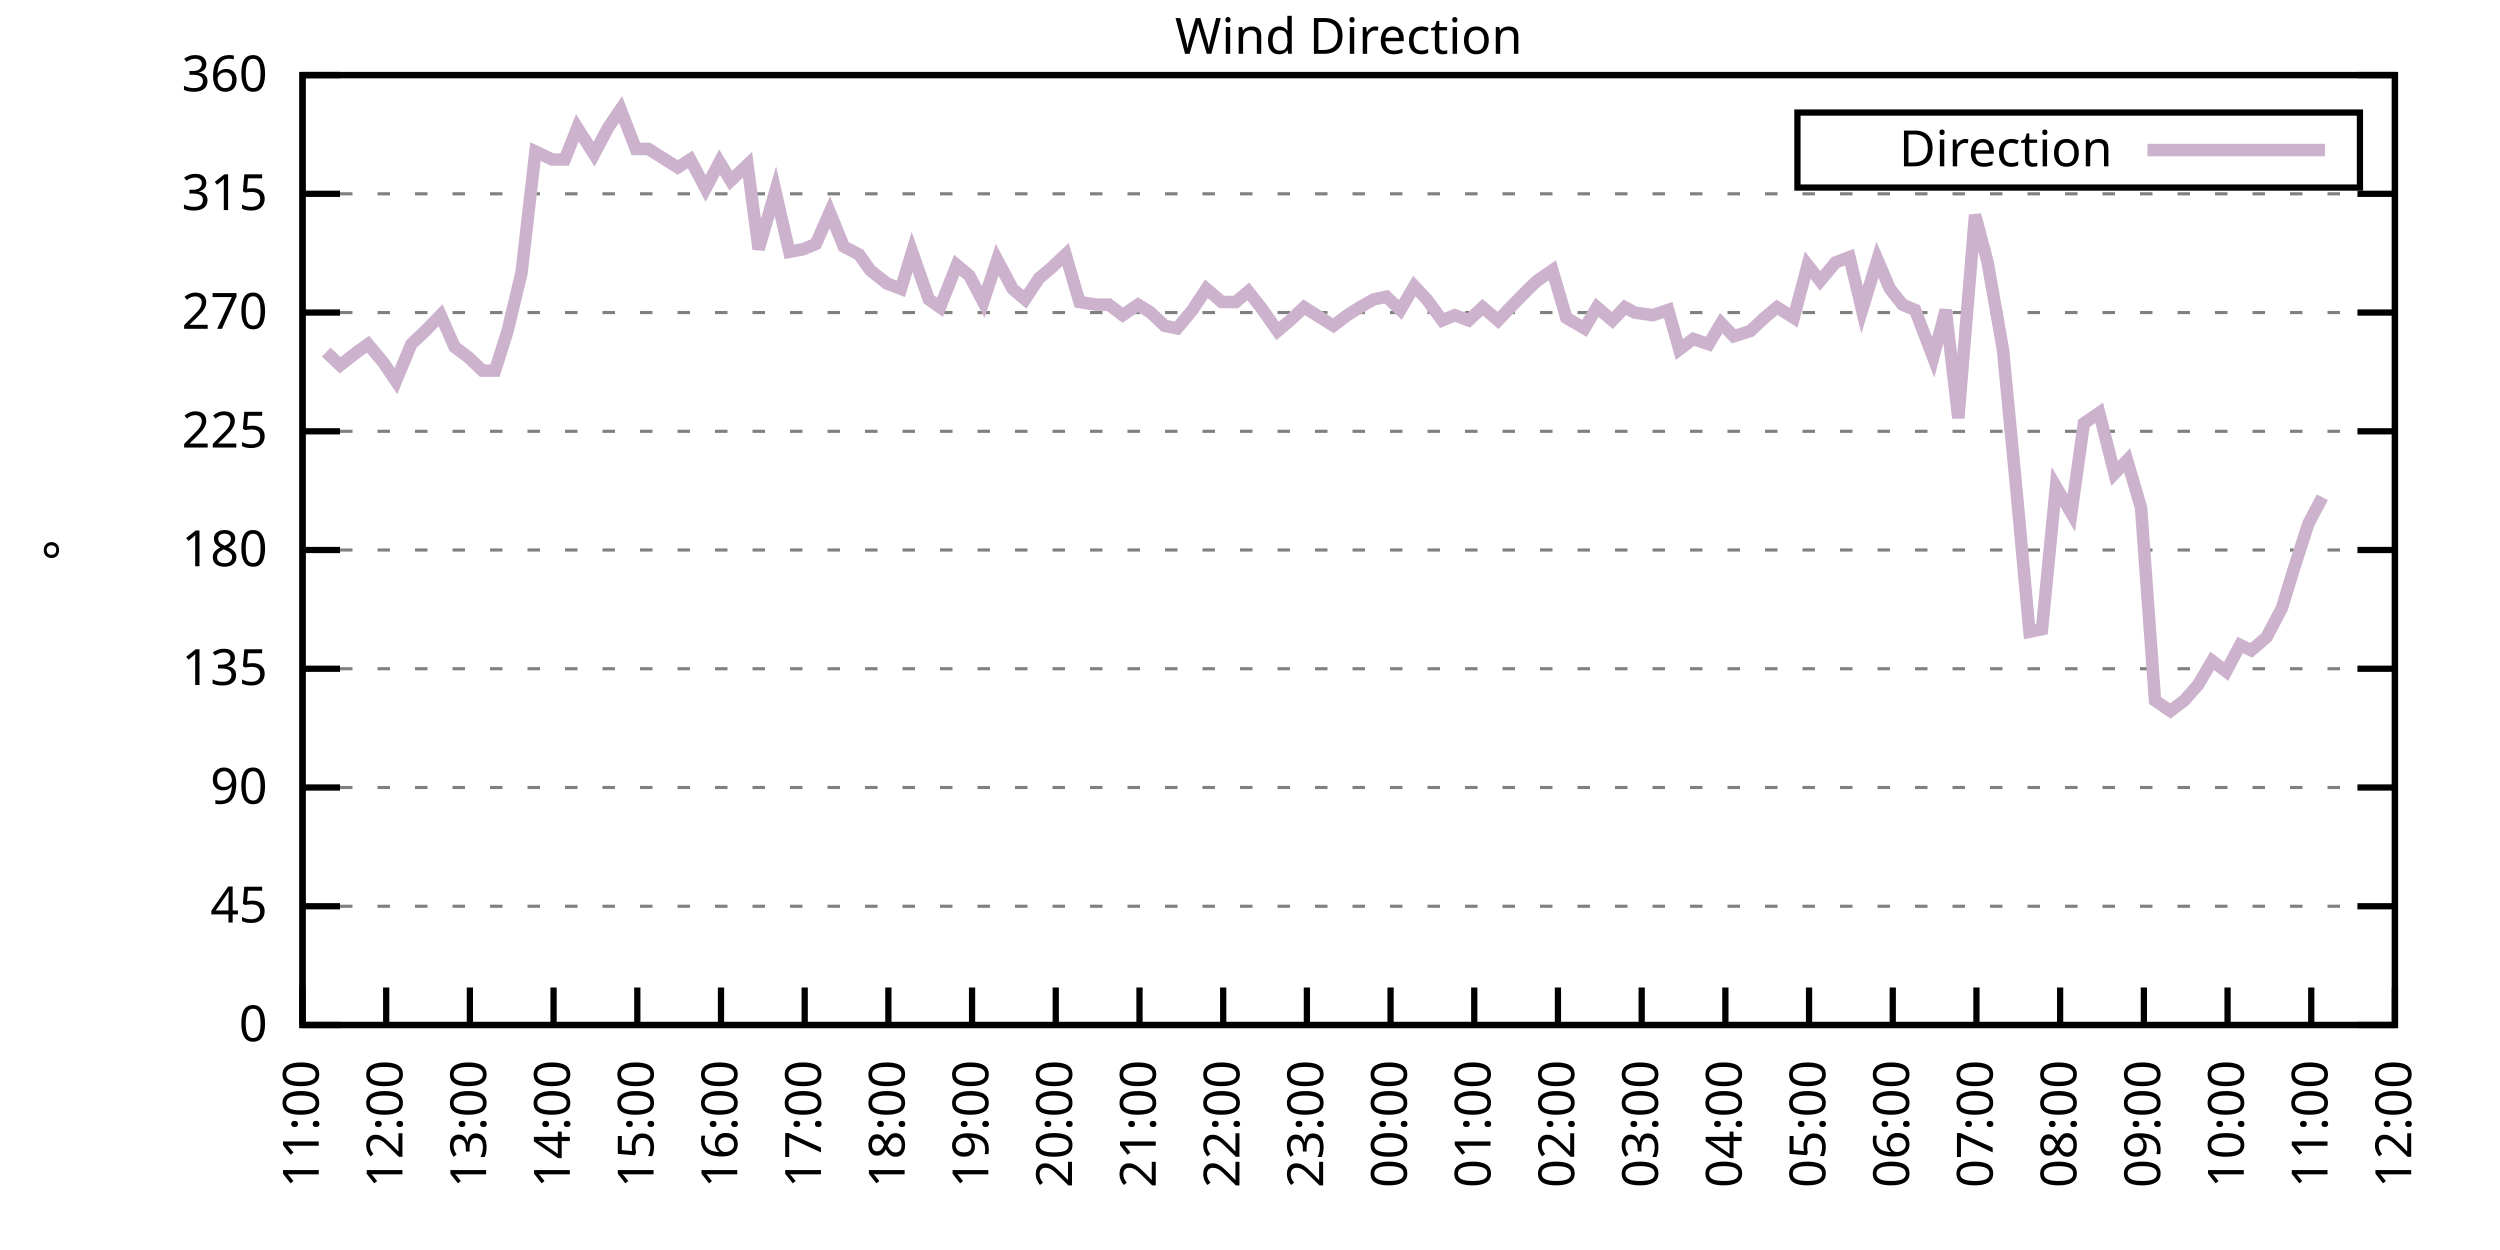
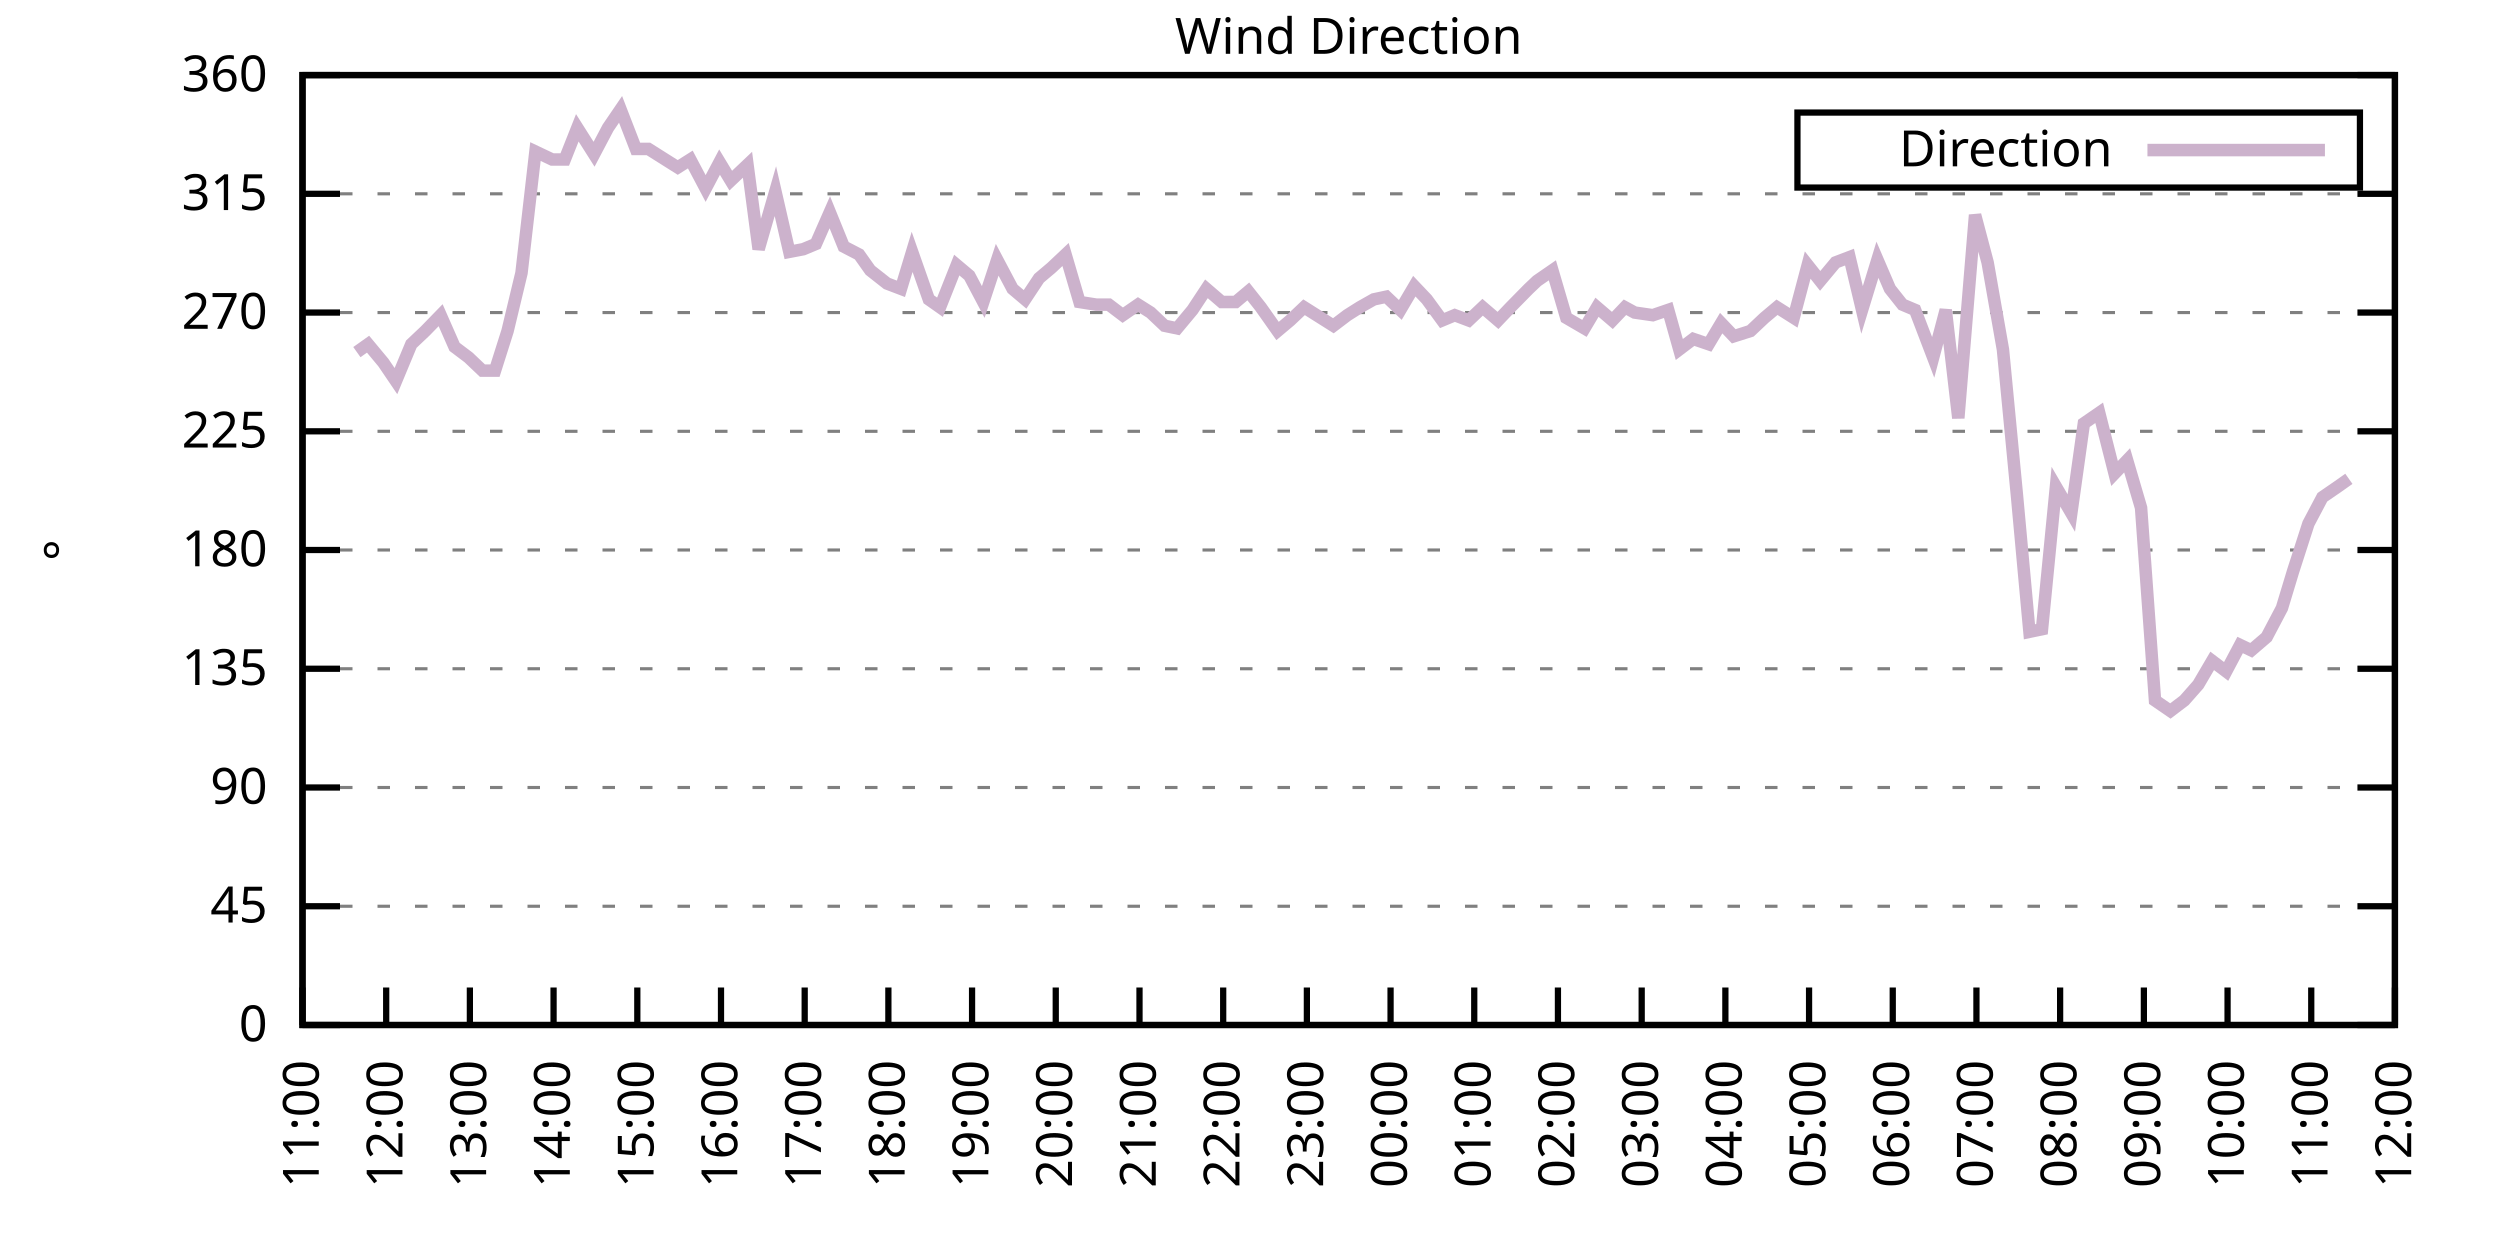
<svg xmlns="http://www.w3.org/2000/svg" xmlns:xlink="http://www.w3.org/1999/xlink" width="400" height="200" viewBox="0 0 400 200">
  <g id="gnuplot_canvas">
    <rect x="0" y="0" width="400" height="200" fill="none" />
    <defs>
      <circle id="gpDot" r="0.5" stroke-width="0.5" stroke="currentColor" />
      <path id="gpPt0" stroke-width="0.333" stroke="currentColor" d="M-1,0 h2 M0,-1 v2" />
      <path id="gpPt1" stroke-width="0.333" stroke="currentColor" d="M-1,-1 L1,1 M1,-1 L-1,1" />
      <path id="gpPt2" stroke-width="0.333" stroke="currentColor" d="M-1,0 L1,0 M0,-1 L0,1 M-1,-1 L1,1 M-1,1 L1,-1" />
      <rect id="gpPt3" stroke-width="0.333" stroke="currentColor" x="-1" y="-1" width="2" height="2" />
      <rect id="gpPt4" stroke-width="0.333" stroke="currentColor" fill="currentColor" x="-1" y="-1" width="2" height="2" />
      <circle id="gpPt5" stroke-width="0.333" stroke="currentColor" cx="0" cy="0" r="1" />
      <use xlink:href="#gpPt5" id="gpPt6" fill="currentColor" stroke="none" />
      <path id="gpPt7" stroke-width="0.333" stroke="currentColor" d="M0,-1.33 L-1.33,0.67 L1.33,0.67 z" />
      <use xlink:href="#gpPt7" id="gpPt8" fill="currentColor" stroke="none" />
      <use xlink:href="#gpPt7" id="gpPt9" stroke="currentColor" transform="rotate(180)" />
      <use xlink:href="#gpPt9" id="gpPt10" fill="currentColor" stroke="none" />
      <use xlink:href="#gpPt3" id="gpPt11" stroke="currentColor" transform="rotate(45)" />
      <use xlink:href="#gpPt11" id="gpPt12" fill="currentColor" stroke="none" />
      <path id="gpPt13" stroke-width="0.333" stroke="currentColor" d="M0,1.330 L1.265,0.411 L0.782,-1.067 L-0.782,-1.076 L-1.265,0.411 z" />
      <use xlink:href="#gpPt13" id="gpPt14" fill="currentColor" stroke="none" />
      <filter id="textbox" filterUnits="objectBoundingBox" x="0" y="0" height="1" width="1">
        <feFlood flood-color="white" flood-opacity="1" result="bgnd" />
        <feComposite in="SourceGraphic" in2="bgnd" operator="atop" />
      </filter>
      <filter id="greybox" filterUnits="objectBoundingBox" x="0" y="0" height="1" width="1">
        <feFlood flood-color="lightgrey" flood-opacity="1" result="grey" />
        <feComposite in="SourceGraphic" in2="grey" operator="atop" />
      </filter>
    </defs>
    <g fill="none" color="white" stroke="currentColor" stroke-width="1.00" stroke-linecap="butt" stroke-linejoin="miter">
</g>
    <g fill="none" color="black" stroke="currentColor" stroke-width="1.00" stroke-linecap="butt" stroke-linejoin="miter">
      <g stroke="none" shape-rendering="crispEdges">
        <polygon fill="rgb(255, 255, 255)" points="48.40,164.00 383.18,164.00 383.18,12.02 48.40,12.02 " />
      </g>
    </g>
    <g fill="none" color="black" stroke="currentColor" stroke-width="1.00" stroke-linecap="butt" stroke-linejoin="miter">
</g>
    <g fill="none" color="black" stroke="black" stroke-width="0.50" stroke-linecap="butt" stroke-linejoin="miter">
</g>
    <g fill="none" color="gray" stroke="currentColor" stroke-width="0.50" stroke-linecap="butt" stroke-linejoin="miter">
      <path stroke="gray" stroke-dasharray="2,4" class="gridline" d="M48.40,164.00 L383.19,164.00  " />
    </g>
    <g fill="none" color="gray" stroke="gray" stroke-width="1.00" stroke-linecap="butt" stroke-linejoin="miter">
</g>
    <g fill="none" color="black" stroke="currentColor" stroke-width="1.00" stroke-linecap="butt" stroke-linejoin="miter">
      <path stroke="black" d="M48.40,164.00 L54.40,164.00 M383.19,164.00 L377.19,164.00  " />
      <g transform="translate(42.80,166.60)" stroke="none" fill="black" font-family="Sans" font-size="8.00" text-anchor="end">
        <text>
          <tspan font-family="Sans"> 0</tspan>
        </text>
      </g>
    </g>
    <g fill="none" color="black" stroke="currentColor" stroke-width="1.00" stroke-linecap="butt" stroke-linejoin="miter">
</g>
    <g fill="none" color="black" stroke="black" stroke-width="0.50" stroke-linecap="butt" stroke-linejoin="miter">
</g>
    <g fill="none" color="gray" stroke="currentColor" stroke-width="0.50" stroke-linecap="butt" stroke-linejoin="miter">
      <path stroke="gray" stroke-dasharray="2,4" class="gridline" d="M48.40,145.00 L383.19,145.00  " />
    </g>
    <g fill="none" color="gray" stroke="gray" stroke-width="1.00" stroke-linecap="butt" stroke-linejoin="miter">
</g>
    <g fill="none" color="black" stroke="currentColor" stroke-width="1.00" stroke-linecap="butt" stroke-linejoin="miter">
      <path stroke="black" d="M48.40,145.00 L54.40,145.00 M383.19,145.00 L377.19,145.00  " />
      <g transform="translate(42.80,147.60)" stroke="none" fill="black" font-family="Sans" font-size="8.00" text-anchor="end">
        <text>
          <tspan font-family="Sans"> 45</tspan>
        </text>
      </g>
    </g>
    <g fill="none" color="black" stroke="currentColor" stroke-width="1.00" stroke-linecap="butt" stroke-linejoin="miter">
</g>
    <g fill="none" color="black" stroke="black" stroke-width="0.50" stroke-linecap="butt" stroke-linejoin="miter">
</g>
    <g fill="none" color="gray" stroke="currentColor" stroke-width="0.50" stroke-linecap="butt" stroke-linejoin="miter">
      <path stroke="gray" stroke-dasharray="2,4" class="gridline" d="M48.40,126.00 L383.19,126.00  " />
    </g>
    <g fill="none" color="gray" stroke="gray" stroke-width="1.00" stroke-linecap="butt" stroke-linejoin="miter">
</g>
    <g fill="none" color="black" stroke="currentColor" stroke-width="1.00" stroke-linecap="butt" stroke-linejoin="miter">
      <path stroke="black" d="M48.40,126.00 L54.40,126.00 M383.19,126.00 L377.19,126.00  " />
      <g transform="translate(42.80,128.60)" stroke="none" fill="black" font-family="Sans" font-size="8.00" text-anchor="end">
        <text>
          <tspan font-family="Sans"> 90</tspan>
        </text>
      </g>
    </g>
    <g fill="none" color="black" stroke="currentColor" stroke-width="1.00" stroke-linecap="butt" stroke-linejoin="miter">
</g>
    <g fill="none" color="black" stroke="black" stroke-width="0.50" stroke-linecap="butt" stroke-linejoin="miter">
</g>
    <g fill="none" color="gray" stroke="currentColor" stroke-width="0.50" stroke-linecap="butt" stroke-linejoin="miter">
      <path stroke="gray" stroke-dasharray="2,4" class="gridline" d="M48.40,107.00 L383.19,107.00  " />
    </g>
    <g fill="none" color="gray" stroke="gray" stroke-width="1.00" stroke-linecap="butt" stroke-linejoin="miter">
</g>
    <g fill="none" color="black" stroke="currentColor" stroke-width="1.00" stroke-linecap="butt" stroke-linejoin="miter">
      <path stroke="black" d="M48.40,107.00 L54.40,107.00 M383.19,107.00 L377.19,107.00  " />
      <g transform="translate(42.80,109.60)" stroke="none" fill="black" font-family="Sans" font-size="8.00" text-anchor="end">
        <text>
          <tspan font-family="Sans"> 135</tspan>
        </text>
      </g>
    </g>
    <g fill="none" color="black" stroke="currentColor" stroke-width="1.00" stroke-linecap="butt" stroke-linejoin="miter">
</g>
    <g fill="none" color="black" stroke="black" stroke-width="0.50" stroke-linecap="butt" stroke-linejoin="miter">
</g>
    <g fill="none" color="gray" stroke="currentColor" stroke-width="0.50" stroke-linecap="butt" stroke-linejoin="miter">
      <path stroke="gray" stroke-dasharray="2,4" class="gridline" d="M48.40,88.00 L383.19,88.00  " />
    </g>
    <g fill="none" color="gray" stroke="gray" stroke-width="1.00" stroke-linecap="butt" stroke-linejoin="miter">
</g>
    <g fill="none" color="black" stroke="currentColor" stroke-width="1.00" stroke-linecap="butt" stroke-linejoin="miter">
      <path stroke="black" d="M48.40,88.00 L54.40,88.00 M383.19,88.00 L377.19,88.00  " />
      <g transform="translate(42.80,90.60)" stroke="none" fill="black" font-family="Sans" font-size="8.00" text-anchor="end">
        <text>
          <tspan font-family="Sans"> 180</tspan>
        </text>
      </g>
    </g>
    <g fill="none" color="black" stroke="currentColor" stroke-width="1.00" stroke-linecap="butt" stroke-linejoin="miter">
</g>
    <g fill="none" color="black" stroke="black" stroke-width="0.50" stroke-linecap="butt" stroke-linejoin="miter">
</g>
    <g fill="none" color="gray" stroke="currentColor" stroke-width="0.50" stroke-linecap="butt" stroke-linejoin="miter">
      <path stroke="gray" stroke-dasharray="2,4" class="gridline" d="M48.40,69.01 L383.19,69.01  " />
    </g>
    <g fill="none" color="gray" stroke="gray" stroke-width="1.00" stroke-linecap="butt" stroke-linejoin="miter">
</g>
    <g fill="none" color="black" stroke="currentColor" stroke-width="1.00" stroke-linecap="butt" stroke-linejoin="miter">
      <path stroke="black" d="M48.40,69.01 L54.40,69.01 M383.19,69.01 L377.19,69.01  " />
      <g transform="translate(42.80,71.61)" stroke="none" fill="black" font-family="Sans" font-size="8.00" text-anchor="end">
        <text>
          <tspan font-family="Sans"> 225</tspan>
        </text>
      </g>
    </g>
    <g fill="none" color="black" stroke="currentColor" stroke-width="1.00" stroke-linecap="butt" stroke-linejoin="miter">
</g>
    <g fill="none" color="black" stroke="black" stroke-width="0.50" stroke-linecap="butt" stroke-linejoin="miter">
</g>
    <g fill="none" color="gray" stroke="currentColor" stroke-width="0.50" stroke-linecap="butt" stroke-linejoin="miter">
      <path stroke="gray" stroke-dasharray="2,4" class="gridline" d="M48.40,50.01 L383.19,50.01  " />
    </g>
    <g fill="none" color="gray" stroke="gray" stroke-width="1.00" stroke-linecap="butt" stroke-linejoin="miter">
</g>
    <g fill="none" color="black" stroke="currentColor" stroke-width="1.00" stroke-linecap="butt" stroke-linejoin="miter">
      <path stroke="black" d="M48.40,50.01 L54.40,50.01 M383.19,50.01 L377.19,50.01  " />
      <g transform="translate(42.80,52.61)" stroke="none" fill="black" font-family="Sans" font-size="8.00" text-anchor="end">
        <text>
          <tspan font-family="Sans"> 270</tspan>
        </text>
      </g>
    </g>
    <g fill="none" color="black" stroke="currentColor" stroke-width="1.00" stroke-linecap="butt" stroke-linejoin="miter">
</g>
    <g fill="none" color="black" stroke="black" stroke-width="0.50" stroke-linecap="butt" stroke-linejoin="miter">
</g>
    <g fill="none" color="gray" stroke="currentColor" stroke-width="0.50" stroke-linecap="butt" stroke-linejoin="miter">
      <path stroke="gray" stroke-dasharray="2,4" class="gridline" d="M48.40,31.01 L383.19,31.01  " />
    </g>
    <g fill="none" color="gray" stroke="gray" stroke-width="1.00" stroke-linecap="butt" stroke-linejoin="miter">
</g>
    <g fill="none" color="black" stroke="currentColor" stroke-width="1.00" stroke-linecap="butt" stroke-linejoin="miter">
      <path stroke="black" d="M48.40,31.01 L54.40,31.01 M383.19,31.01 L377.19,31.01  " />
      <g transform="translate(42.80,33.61)" stroke="none" fill="black" font-family="Sans" font-size="8.00" text-anchor="end">
        <text>
          <tspan font-family="Sans"> 315</tspan>
        </text>
      </g>
    </g>
    <g fill="none" color="black" stroke="currentColor" stroke-width="1.00" stroke-linecap="butt" stroke-linejoin="miter">
</g>
    <g fill="none" color="black" stroke="black" stroke-width="0.50" stroke-linecap="butt" stroke-linejoin="miter">
</g>
    <g fill="none" color="gray" stroke="currentColor" stroke-width="0.50" stroke-linecap="butt" stroke-linejoin="miter">
      <path stroke="gray" stroke-dasharray="2,4" class="gridline" d="M48.40,12.01 L383.19,12.01  " />
    </g>
    <g fill="none" color="gray" stroke="gray" stroke-width="1.00" stroke-linecap="butt" stroke-linejoin="miter">
</g>
    <g fill="none" color="black" stroke="currentColor" stroke-width="1.00" stroke-linecap="butt" stroke-linejoin="miter">
      <path stroke="black" d="M48.40,12.01 L54.40,12.01 M383.19,12.01 L377.19,12.01  " />
      <g transform="translate(42.80,14.61)" stroke="none" fill="black" font-family="Sans" font-size="8.00" text-anchor="end">
        <text>
          <tspan font-family="Sans"> 360</tspan>
        </text>
      </g>
    </g>
    <g fill="none" color="black" stroke="currentColor" stroke-width="1.00" stroke-linecap="butt" stroke-linejoin="miter">
      <path stroke="black" d="M48.40,164.00 L48.40,158.00  " />
      <g transform="translate(51.00,169.60) rotate(270.00)" stroke="none" fill="black" font-family="Sans" font-size="8.00" text-anchor="end">
        <text>
          <tspan font-family="Sans">11:00</tspan>
        </text>
      </g>
    </g>
    <g fill="none" color="black" stroke="currentColor" stroke-width="1.00" stroke-linecap="butt" stroke-linejoin="miter">
      <path stroke="black" d="M61.79,164.00 L61.79,158.00  " />
      <g transform="translate(64.39,169.60) rotate(270.00)" stroke="none" fill="black" font-family="Sans" font-size="8.00" text-anchor="end">
        <text>
          <tspan font-family="Sans">12:00</tspan>
        </text>
      </g>
    </g>
    <g fill="none" color="black" stroke="currentColor" stroke-width="1.00" stroke-linecap="butt" stroke-linejoin="miter">
      <path stroke="black" d="M75.18,164.00 L75.18,158.00  " />
      <g transform="translate(77.78,169.60) rotate(270.00)" stroke="none" fill="black" font-family="Sans" font-size="8.00" text-anchor="end">
        <text>
          <tspan font-family="Sans">13:00</tspan>
        </text>
      </g>
    </g>
    <g fill="none" color="black" stroke="currentColor" stroke-width="1.00" stroke-linecap="butt" stroke-linejoin="miter">
      <path stroke="black" d="M88.57,164.00 L88.57,158.00  " />
      <g transform="translate(91.17,169.60) rotate(270.00)" stroke="none" fill="black" font-family="Sans" font-size="8.00" text-anchor="end">
        <text>
          <tspan font-family="Sans">14:00</tspan>
        </text>
      </g>
    </g>
    <g fill="none" color="black" stroke="currentColor" stroke-width="1.00" stroke-linecap="butt" stroke-linejoin="miter">
      <path stroke="black" d="M101.97,164.00 L101.97,158.00  " />
      <g transform="translate(104.57,169.60) rotate(270.00)" stroke="none" fill="black" font-family="Sans" font-size="8.00" text-anchor="end">
        <text>
          <tspan font-family="Sans">15:00</tspan>
        </text>
      </g>
    </g>
    <g fill="none" color="black" stroke="currentColor" stroke-width="1.00" stroke-linecap="butt" stroke-linejoin="miter">
      <path stroke="black" d="M115.36,164.00 L115.36,158.00  " />
      <g transform="translate(117.96,169.60) rotate(270.00)" stroke="none" fill="black" font-family="Sans" font-size="8.00" text-anchor="end">
        <text>
          <tspan font-family="Sans">16:00</tspan>
        </text>
      </g>
    </g>
    <g fill="none" color="black" stroke="currentColor" stroke-width="1.00" stroke-linecap="butt" stroke-linejoin="miter">
      <path stroke="black" d="M128.75,164.00 L128.75,158.00  " />
      <g transform="translate(131.35,169.60) rotate(270.00)" stroke="none" fill="black" font-family="Sans" font-size="8.00" text-anchor="end">
        <text>
          <tspan font-family="Sans">17:00</tspan>
        </text>
      </g>
    </g>
    <g fill="none" color="black" stroke="currentColor" stroke-width="1.00" stroke-linecap="butt" stroke-linejoin="miter">
      <path stroke="black" d="M142.14,164.00 L142.14,158.00  " />
      <g transform="translate(144.74,169.60) rotate(270.00)" stroke="none" fill="black" font-family="Sans" font-size="8.00" text-anchor="end">
        <text>
          <tspan font-family="Sans">18:00</tspan>
        </text>
      </g>
    </g>
    <g fill="none" color="black" stroke="currentColor" stroke-width="1.00" stroke-linecap="butt" stroke-linejoin="miter">
      <path stroke="black" d="M155.53,164.00 L155.53,158.00  " />
      <g transform="translate(158.13,169.60) rotate(270.00)" stroke="none" fill="black" font-family="Sans" font-size="8.00" text-anchor="end">
        <text>
          <tspan font-family="Sans">19:00</tspan>
        </text>
      </g>
    </g>
    <g fill="none" color="black" stroke="currentColor" stroke-width="1.00" stroke-linecap="butt" stroke-linejoin="miter">
      <path stroke="black" d="M168.92,164.00 L168.92,158.00  " />
      <g transform="translate(171.52,169.60) rotate(270.00)" stroke="none" fill="black" font-family="Sans" font-size="8.00" text-anchor="end">
        <text>
          <tspan font-family="Sans">20:00</tspan>
        </text>
      </g>
    </g>
    <g fill="none" color="black" stroke="currentColor" stroke-width="1.00" stroke-linecap="butt" stroke-linejoin="miter">
      <path stroke="black" d="M182.32,164.00 L182.32,158.00  " />
      <g transform="translate(184.92,169.60) rotate(270.00)" stroke="none" fill="black" font-family="Sans" font-size="8.00" text-anchor="end">
        <text>
          <tspan font-family="Sans">21:00</tspan>
        </text>
      </g>
    </g>
    <g fill="none" color="black" stroke="currentColor" stroke-width="1.00" stroke-linecap="butt" stroke-linejoin="miter">
      <path stroke="black" d="M195.71,164.00 L195.71,158.00  " />
      <g transform="translate(198.31,169.60) rotate(270.00)" stroke="none" fill="black" font-family="Sans" font-size="8.00" text-anchor="end">
        <text>
          <tspan font-family="Sans">22:00</tspan>
        </text>
      </g>
    </g>
    <g fill="none" color="black" stroke="currentColor" stroke-width="1.00" stroke-linecap="butt" stroke-linejoin="miter">
      <path stroke="black" d="M209.10,164.00 L209.10,158.00  " />
      <g transform="translate(211.70,169.60) rotate(270.00)" stroke="none" fill="black" font-family="Sans" font-size="8.00" text-anchor="end">
        <text>
          <tspan font-family="Sans">23:00</tspan>
        </text>
      </g>
    </g>
    <g fill="none" color="black" stroke="currentColor" stroke-width="1.00" stroke-linecap="butt" stroke-linejoin="miter">
      <path stroke="black" d="M222.49,164.00 L222.49,158.00  " />
      <g transform="translate(225.09,169.60) rotate(270.00)" stroke="none" fill="black" font-family="Sans" font-size="8.00" text-anchor="end">
        <text>
          <tspan font-family="Sans">00:00</tspan>
        </text>
      </g>
    </g>
    <g fill="none" color="black" stroke="currentColor" stroke-width="1.00" stroke-linecap="butt" stroke-linejoin="miter">
      <path stroke="black" d="M235.88,164.00 L235.88,158.00  " />
      <g transform="translate(238.48,169.60) rotate(270.00)" stroke="none" fill="black" font-family="Sans" font-size="8.00" text-anchor="end">
        <text>
          <tspan font-family="Sans">01:00</tspan>
        </text>
      </g>
    </g>
    <g fill="none" color="black" stroke="currentColor" stroke-width="1.00" stroke-linecap="butt" stroke-linejoin="miter">
      <path stroke="black" d="M249.27,164.00 L249.27,158.00  " />
      <g transform="translate(251.87,169.60) rotate(270.00)" stroke="none" fill="black" font-family="Sans" font-size="8.00" text-anchor="end">
        <text>
          <tspan font-family="Sans">02:00</tspan>
        </text>
      </g>
    </g>
    <g fill="none" color="black" stroke="currentColor" stroke-width="1.00" stroke-linecap="butt" stroke-linejoin="miter">
      <path stroke="black" d="M262.67,164.00 L262.67,158.00  " />
      <g transform="translate(265.27,169.60) rotate(270.00)" stroke="none" fill="black" font-family="Sans" font-size="8.00" text-anchor="end">
        <text>
          <tspan font-family="Sans">03:00</tspan>
        </text>
      </g>
    </g>
    <g fill="none" color="black" stroke="currentColor" stroke-width="1.00" stroke-linecap="butt" stroke-linejoin="miter">
      <path stroke="black" d="M276.06,164.00 L276.06,158.00  " />
      <g transform="translate(278.66,169.60) rotate(270.00)" stroke="none" fill="black" font-family="Sans" font-size="8.00" text-anchor="end">
        <text>
          <tspan font-family="Sans">04:00</tspan>
        </text>
      </g>
    </g>
    <g fill="none" color="black" stroke="currentColor" stroke-width="1.00" stroke-linecap="butt" stroke-linejoin="miter">
      <path stroke="black" d="M289.45,164.00 L289.45,158.00  " />
      <g transform="translate(292.05,169.60) rotate(270.00)" stroke="none" fill="black" font-family="Sans" font-size="8.00" text-anchor="end">
        <text>
          <tspan font-family="Sans">05:00</tspan>
        </text>
      </g>
    </g>
    <g fill="none" color="black" stroke="currentColor" stroke-width="1.00" stroke-linecap="butt" stroke-linejoin="miter">
      <path stroke="black" d="M302.84,164.00 L302.84,158.00  " />
      <g transform="translate(305.44,169.60) rotate(270.00)" stroke="none" fill="black" font-family="Sans" font-size="8.00" text-anchor="end">
        <text>
          <tspan font-family="Sans">06:00</tspan>
        </text>
      </g>
    </g>
    <g fill="none" color="black" stroke="currentColor" stroke-width="1.00" stroke-linecap="butt" stroke-linejoin="miter">
      <path stroke="black" d="M316.23,164.00 L316.23,158.00  " />
      <g transform="translate(318.83,169.60) rotate(270.00)" stroke="none" fill="black" font-family="Sans" font-size="8.00" text-anchor="end">
        <text>
          <tspan font-family="Sans">07:00</tspan>
        </text>
      </g>
    </g>
    <g fill="none" color="black" stroke="currentColor" stroke-width="1.00" stroke-linecap="butt" stroke-linejoin="miter">
      <path stroke="black" d="M329.62,164.00 L329.62,158.00  " />
      <g transform="translate(332.22,169.60) rotate(270.00)" stroke="none" fill="black" font-family="Sans" font-size="8.00" text-anchor="end">
        <text>
          <tspan font-family="Sans">08:00</tspan>
        </text>
      </g>
    </g>
    <g fill="none" color="black" stroke="currentColor" stroke-width="1.00" stroke-linecap="butt" stroke-linejoin="miter">
      <path stroke="black" d="M343.02,164.00 L343.02,158.00  " />
      <g transform="translate(345.62,169.60) rotate(270.00)" stroke="none" fill="black" font-family="Sans" font-size="8.00" text-anchor="end">
        <text>
          <tspan font-family="Sans">09:00</tspan>
        </text>
      </g>
    </g>
    <g fill="none" color="black" stroke="currentColor" stroke-width="1.00" stroke-linecap="butt" stroke-linejoin="miter">
      <path stroke="black" d="M356.41,164.00 L356.41,158.00  " />
      <g transform="translate(359.01,169.60) rotate(270.00)" stroke="none" fill="black" font-family="Sans" font-size="8.00" text-anchor="end">
        <text>
          <tspan font-family="Sans">10:00</tspan>
        </text>
      </g>
    </g>
    <g fill="none" color="black" stroke="currentColor" stroke-width="1.00" stroke-linecap="butt" stroke-linejoin="miter">
      <path stroke="black" d="M369.80,164.00 L369.80,158.00  " />
      <g transform="translate(372.40,169.60) rotate(270.00)" stroke="none" fill="black" font-family="Sans" font-size="8.00" text-anchor="end">
        <text>
          <tspan font-family="Sans">11:00</tspan>
        </text>
      </g>
    </g>
    <g fill="none" color="black" stroke="currentColor" stroke-width="1.00" stroke-linecap="butt" stroke-linejoin="miter">
      <path stroke="black" d="M383.19,164.00 L383.19,158.00  " />
      <g transform="translate(385.79,169.60) rotate(270.00)" stroke="none" fill="black" font-family="Sans" font-size="8.00" text-anchor="end">
        <text>
          <tspan font-family="Sans">12:00</tspan>
        </text>
      </g>
    </g>
    <g fill="none" color="black" stroke="currentColor" stroke-width="1.00" stroke-linecap="butt" stroke-linejoin="miter">
</g>
    <g fill="none" color="black" stroke="currentColor" stroke-width="1.00" stroke-linecap="butt" stroke-linejoin="miter">
      <path stroke="black" d="M48.40,12.01 L48.40,164.00 L383.19,164.00 L383.19,12.01 L48.40,12.01 Z  " />
    </g>
    <g fill="none" color="black" stroke="currentColor" stroke-width="1.00" stroke-linecap="butt" stroke-linejoin="miter">
</g>
    <g fill="none" color="black" stroke="currentColor" stroke-width="1.00" stroke-linecap="butt" stroke-linejoin="miter">
      <path stroke="black" d="M287.59,30.01 L287.59,18.01 L377.59,18.01 L377.59,30.01 L287.59,30.01 Z  " />
    </g>
    <g id="Wind_direction_plot_1">
      <g fill="none" color="white" stroke="black" stroke-width="2.00" stroke-linecap="butt" stroke-linejoin="miter">
</g>
      <g fill="none" color="black" stroke="currentColor" stroke-width="2.00" stroke-linecap="butt" stroke-linejoin="miter">
        <g transform="translate(337.99,26.61)" stroke="none" fill="black" font-family="Sans" font-size="8.00" text-anchor="end">
          <text>
            <tspan font-family="Sans">Direction</tspan>
          </text>
        </g>
      </g>
      <g fill="none" color="black" stroke="currentColor" stroke-width="2.00" stroke-linecap="butt" stroke-linejoin="miter">
-         <path stroke="rgb(204, 178, 204)" d="M343.59,24.01 L371.99,24.01 M52.19,56.34 L54.43,58.45 L57.10,56.34 L58.89,55.07 L61.35,58.03 L63.35,60.98   L65.81,55.07 L68.04,52.96 L70.50,50.43 L72.73,55.50 L74.96,57.18 L77.19,59.30 L79.20,59.30 L81.21,52.96   L83.44,43.67 L85.67,24.25 L88.35,25.52 L90.36,25.52 L92.37,20.45 L95.05,24.68 L97.28,20.45 L99.29,17.50   L101.74,23.83 L103.75,23.83 L105.76,25.10 L108.44,26.79 L110.45,25.52 L112.90,30.16 L115.13,25.94 L116.92,28.90   L119.60,26.36 L121.38,39.87 L124.06,30.59 L126.29,40.30 L128.53,39.87 L130.54,39.03 L132.77,33.96 L135.00,39.45   L137.45,40.72 L139.24,43.25 L141.92,45.36 L144.15,46.21 L145.94,40.30 L148.61,47.90 L150.40,49.16 L153.08,42.41   L155.09,44.10 L157.32,48.32 L159.55,41.56 L162.01,46.21 L164.01,47.90 L166.25,44.52 L168.25,42.83 L170.49,40.72   L172.72,48.32 L175.40,48.74 L177.41,48.74 L179.64,50.43 L182.09,48.74 L184.10,50.01 L186.33,52.12 L188.34,52.54   L190.80,49.59 L193.03,46.21 L195.48,48.32 L197.72,48.32 L199.73,46.63 L201.73,49.16 L204.41,52.96 L206.42,51.27   L208.65,49.16 L210.66,50.43 L213.34,52.12 L215.57,50.43 L217.58,49.16 L219.81,47.90 L221.82,47.47 L224.05,49.59   L226.29,45.79 L228.29,47.90 L230.75,51.27 L232.76,50.43 L234.99,51.27 L237.22,49.16 L239.68,51.27 L241.69,49.16   L244.59,46.21 L245.93,44.94 L248.38,43.25 L250.61,50.85 L253.51,52.54 L255.52,49.16 L257.98,51.27 L259.99,49.16   L261.55,50.01 L264.45,50.43 L266.91,49.59 L268.69,55.92 L270.92,54.23 L273.38,55.07 L275.39,51.70 L277.40,53.81   L280.07,52.96 L282.31,50.85 L284.32,49.16 L286.99,50.85 L289.23,42.41 L291.23,44.94 L293.69,41.99 L295.92,41.14   L297.93,49.59 L300.39,41.56 L302.39,46.21 L304.40,48.74 L306.41,49.59 L309.31,57.18 L311.32,49.59 L313.33,66.90   L316.01,34.39 L318.02,41.99 L320.47,55.92 L322.70,79.14 L324.71,101.09 L326.72,100.67 L328.95,77.87 L331.41,82.09   L333.42,67.74 L335.87,66.05 L338.33,75.76 L340.34,73.65 L342.57,81.25 L344.80,112.07 L347.26,113.76 L349.49,112.07   L351.72,109.54 L353.95,105.74 L356.18,107.43 L358.42,103.20 L360.20,104.05 L362.66,101.94 L365.11,97.29 L366.90,91.38   L369.35,83.78 L371.58,79.56  " />
+         <path stroke="rgb(204, 178, 204)" d="M343.59,24.01 L371.99,24.01 M57.10,56.34 L58.89,55.07 L61.35,58.03 L63.35,60.98 L65.81,55.07 L68.04,52.96   L70.50,50.43 L72.73,55.50 L74.96,57.18 L77.19,59.30 L79.20,59.30 L81.21,52.96 L83.44,43.67 L85.67,24.25   L88.35,25.52 L90.36,25.52 L92.37,20.45 L95.05,24.68 L97.28,20.45 L99.29,17.50 L101.74,23.83 L103.75,23.83   L105.76,25.10 L108.44,26.79 L110.45,25.52 L112.90,30.16 L115.13,25.94 L116.92,28.90 L119.60,26.36 L121.38,39.87   L124.06,30.59 L126.29,40.30 L128.53,39.87 L130.54,39.03 L132.77,33.96 L135.00,39.45 L137.45,40.72 L139.24,43.25   L141.92,45.36 L144.15,46.21 L145.94,40.30 L148.61,47.90 L150.40,49.16 L153.08,42.41 L155.09,44.10 L157.32,48.32   L159.55,41.56 L162.01,46.21 L164.01,47.90 L166.25,44.52 L168.25,42.83 L170.49,40.72 L172.72,48.32 L175.40,48.74   L177.41,48.74 L179.64,50.43 L182.09,48.74 L184.10,50.01 L186.33,52.12 L188.34,52.54 L190.80,49.59 L193.03,46.21   L195.48,48.32 L197.72,48.32 L199.73,46.63 L201.73,49.16 L204.41,52.96 L206.42,51.27 L208.65,49.16 L210.66,50.43   L213.34,52.12 L215.57,50.43 L217.58,49.16 L219.81,47.90 L221.82,47.47 L224.05,49.59 L226.29,45.79 L228.29,47.90   L230.75,51.27 L232.76,50.43 L234.99,51.27 L237.22,49.16 L239.68,51.27 L241.69,49.16 L244.59,46.21 L245.93,44.94   L248.38,43.25 L250.61,50.85 L253.51,52.54 L255.52,49.16 L257.98,51.27 L259.99,49.16 L261.55,50.01 L264.45,50.43   L266.91,49.59 L268.69,55.92 L270.92,54.23 L273.38,55.07 L275.39,51.70 L277.40,53.81 L280.07,52.96 L282.31,50.85   L284.32,49.16 L286.99,50.85 L289.23,42.41 L291.23,44.94 L293.69,41.99 L295.92,41.14 L297.93,49.59 L300.39,41.56   L302.39,46.21 L304.40,48.74 L306.41,49.59 L309.31,57.18 L311.32,49.59 L313.33,66.90 L316.01,34.39 L318.02,41.99   L320.47,55.92 L322.70,79.14 L324.71,101.09 L326.72,100.67 L328.95,77.87 L331.41,82.09 L333.42,67.74 L335.87,66.05   L338.33,75.76 L340.34,73.65 L342.57,81.25 L344.80,112.07 L347.26,113.76 L349.49,112.07 L351.72,109.54 L353.95,105.74   L356.18,107.43 L358.42,103.20 L360.20,104.05 L362.66,101.94 L365.11,97.29 L366.90,91.38 L369.35,83.78 L371.58,79.56   L374.04,77.87 L375.82,76.61  " />
      </g>
    </g>
    <g fill="none" color="black" stroke="currentColor" stroke-width="2.00" stroke-linecap="butt" stroke-linejoin="miter">
</g>
    <g fill="none" color="black" stroke="black" stroke-width="1.00" stroke-linecap="butt" stroke-linejoin="miter">
</g>
    <g fill="none" color="black" stroke="currentColor" stroke-width="1.00" stroke-linecap="butt" stroke-linejoin="miter">
      <path stroke="black" d="M48.40,12.01 L48.40,164.00 L383.19,164.00 L383.19,12.01 L48.40,12.01 Z  " />
      <g transform="translate(12.80,88.01) rotate(270.00)" stroke="none" fill="black" font-family="Sans" font-size="8.00" text-anchor="middle">
        <text>
          <tspan font-family="Sans">°</tspan>
        </text>
      </g>
    </g>
    <g fill="none" color="black" stroke="currentColor" stroke-width="1.00" stroke-linecap="butt" stroke-linejoin="miter">
</g>
    <g fill="none" color="black" stroke="currentColor" stroke-width="1.00" stroke-linecap="butt" stroke-linejoin="miter">
      <g transform="translate(215.79,8.61)" stroke="none" fill="black" font-family="Sans" font-size="8.00" text-anchor="middle">
        <text>
          <tspan font-family="Sans">Wind Direction</tspan>
        </text>
      </g>
    </g>
    <g fill="none" color="black" stroke="currentColor" stroke-width="1.00" stroke-linecap="butt" stroke-linejoin="miter">
</g>
  </g>
</svg>
